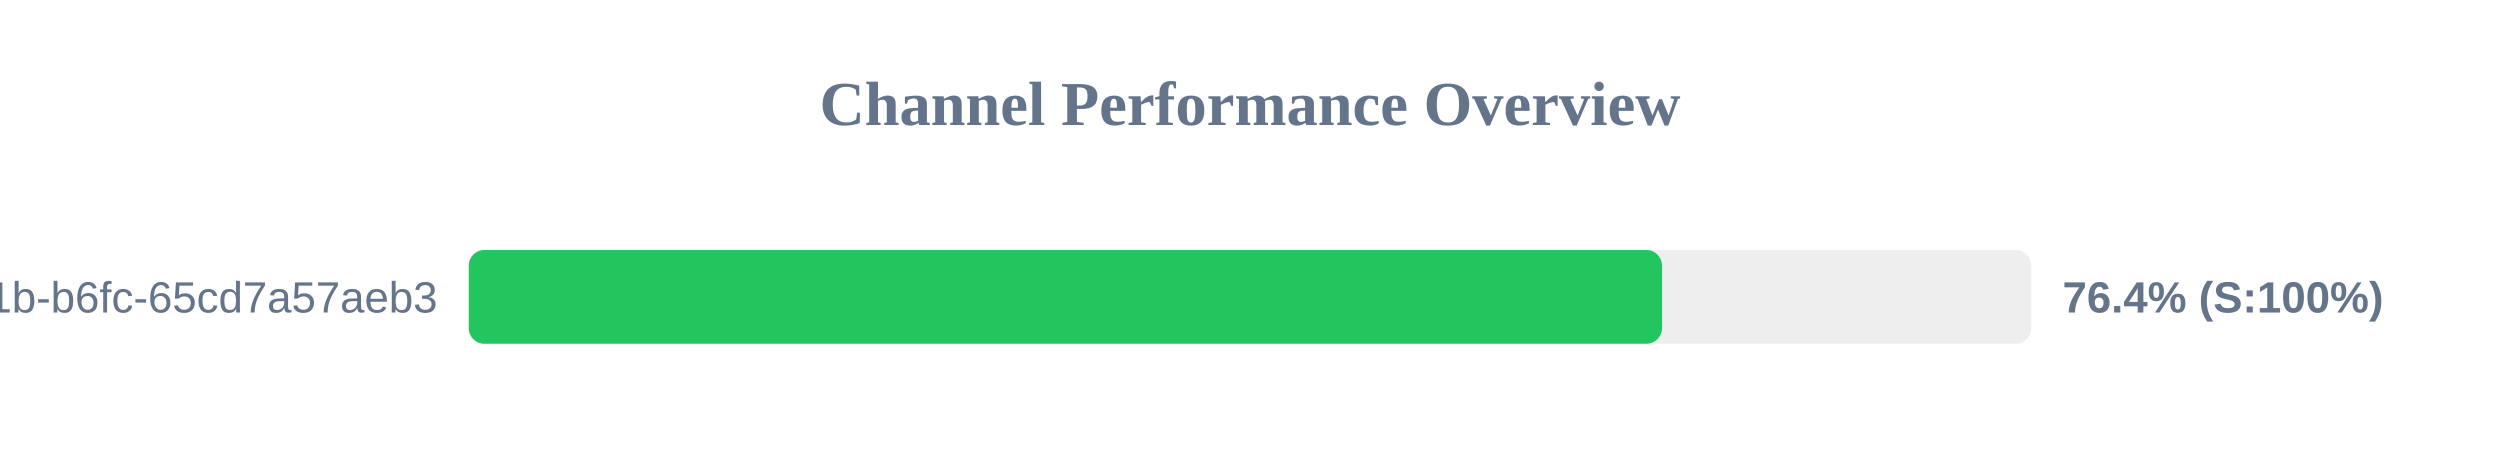
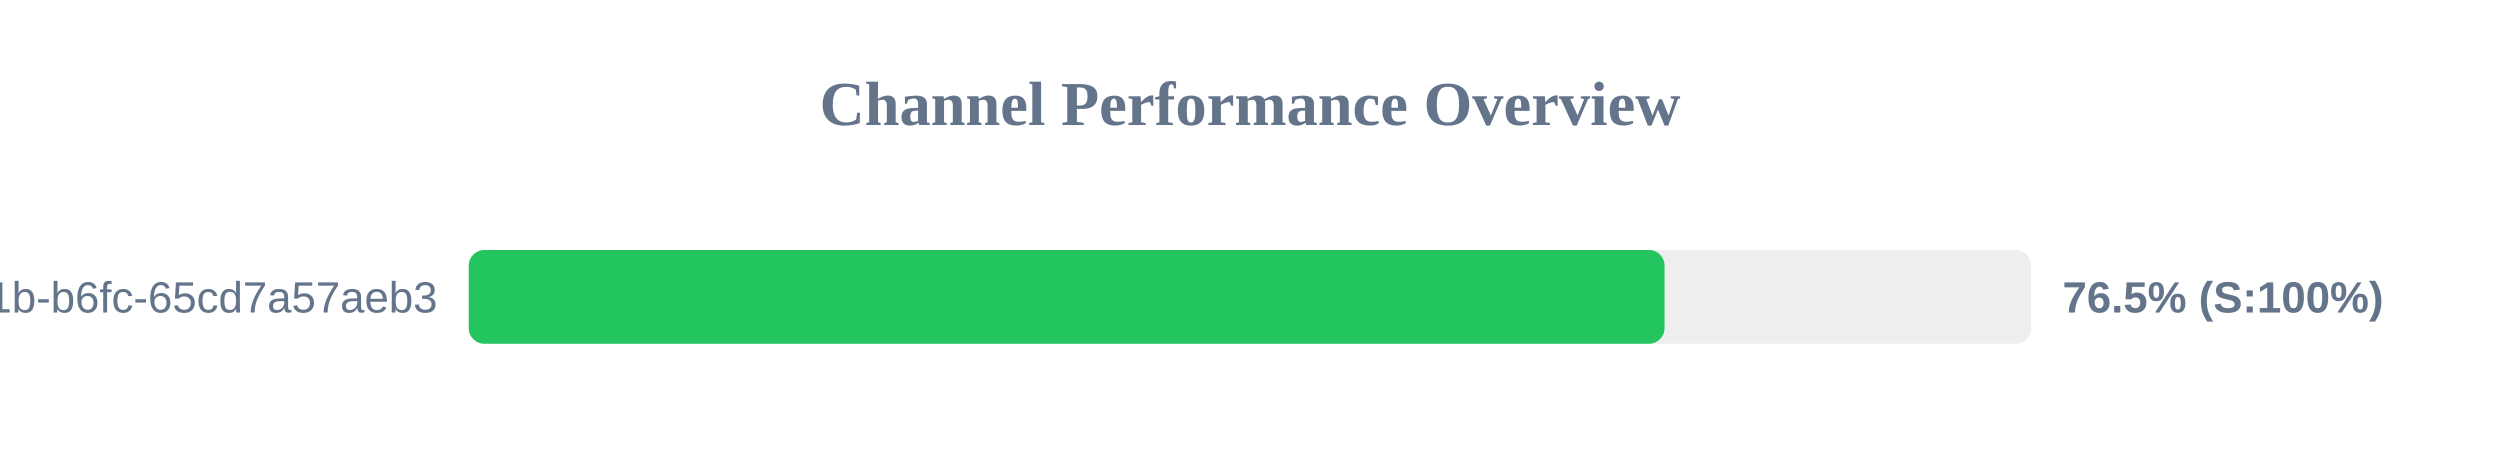
<svg xmlns="http://www.w3.org/2000/svg" width="800" height="150" version="1.1">
  <style>
        .row { font: 14px Arial; fill: #64748b; }
        .score { font: bold 14px Arial; fill: #64748b; }
    </style>
  <text x="400" y="40" text-anchor="middle" font-size="20px" font-weight="bold" fill="#64748b">Channel Performance Overview</text>
  <rect x="150" y="80" width="500" height="30" fill="#eee" rx="5" />
-   <rect x="150" y="80" width="381.85" height="30" fill="#22c55e" rx="5" />
+   <rect x="150" y="80" width="382.65" height="30" fill="#22c55e" rx="5" />
  <text x="140" y="100" text-anchor="end" class="row">?uuid=9c859345-959f-491b-b6fc-65cd7a57aeb3</text>
-   <text x="660" y="100" text-anchor="start" class="score">76.4% (S:100%)</text>
+   <text x="660" y="100" text-anchor="start" class="score">76.5% (S:100%)</text>
</svg>
